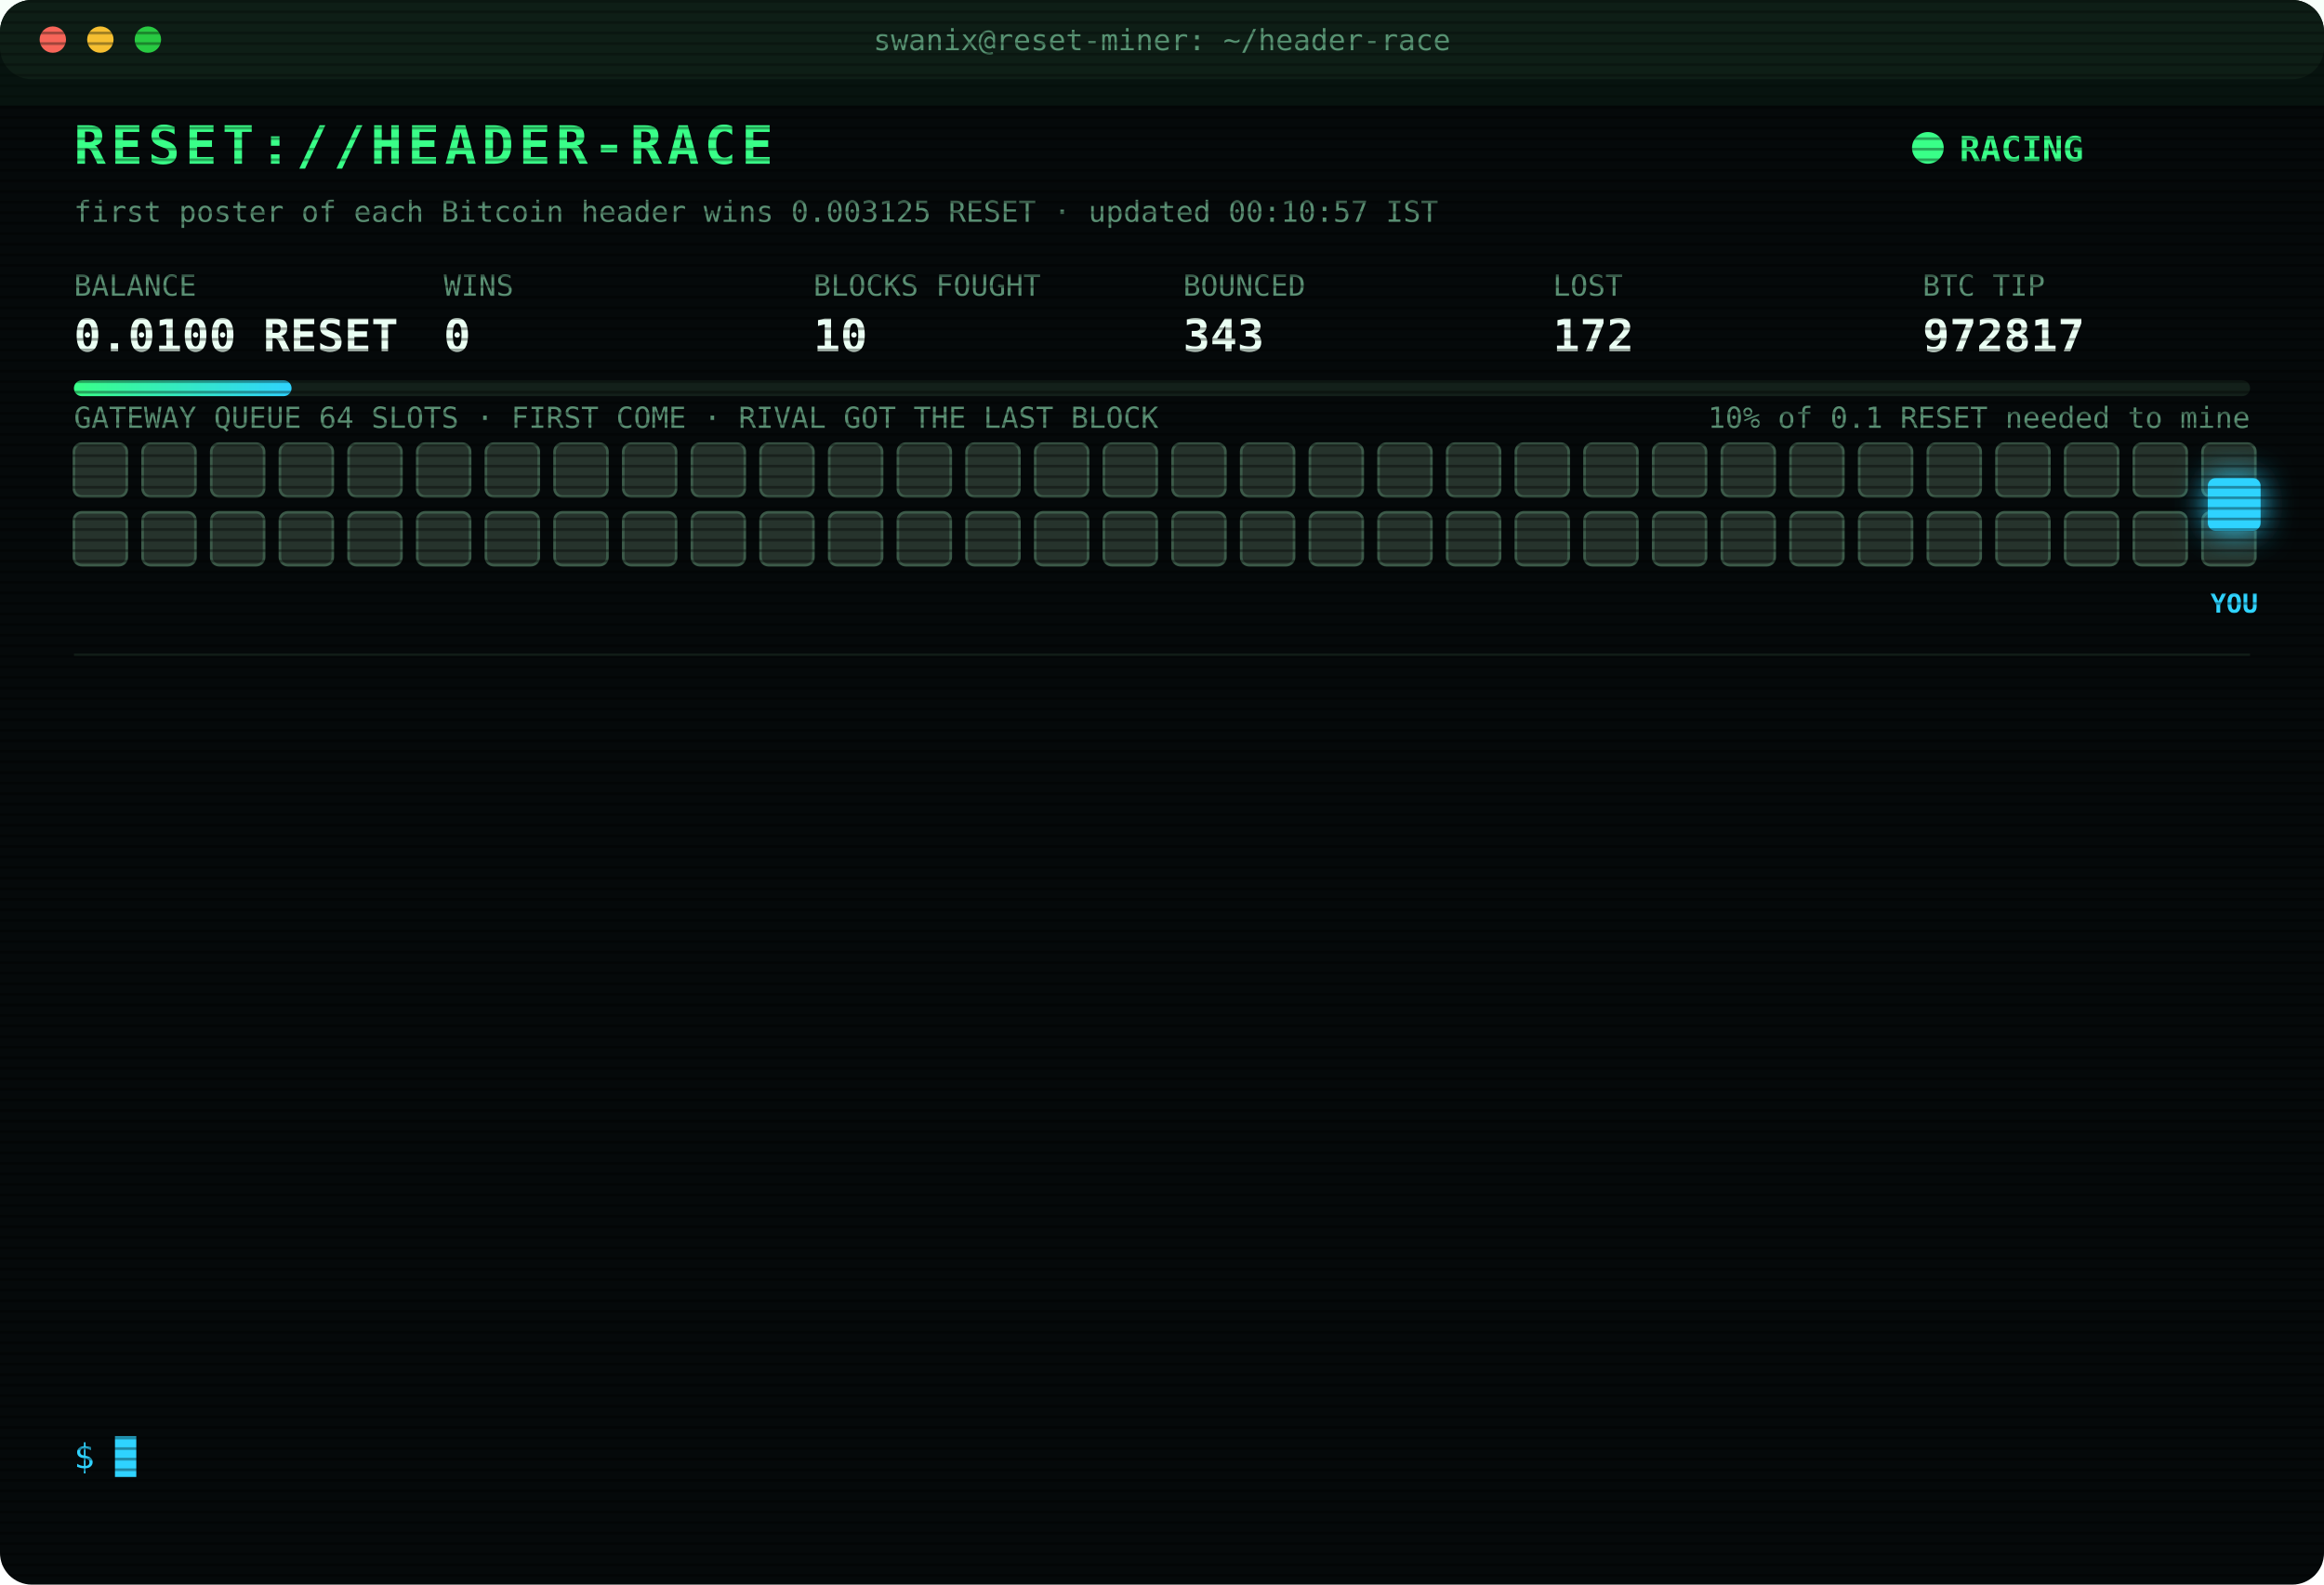
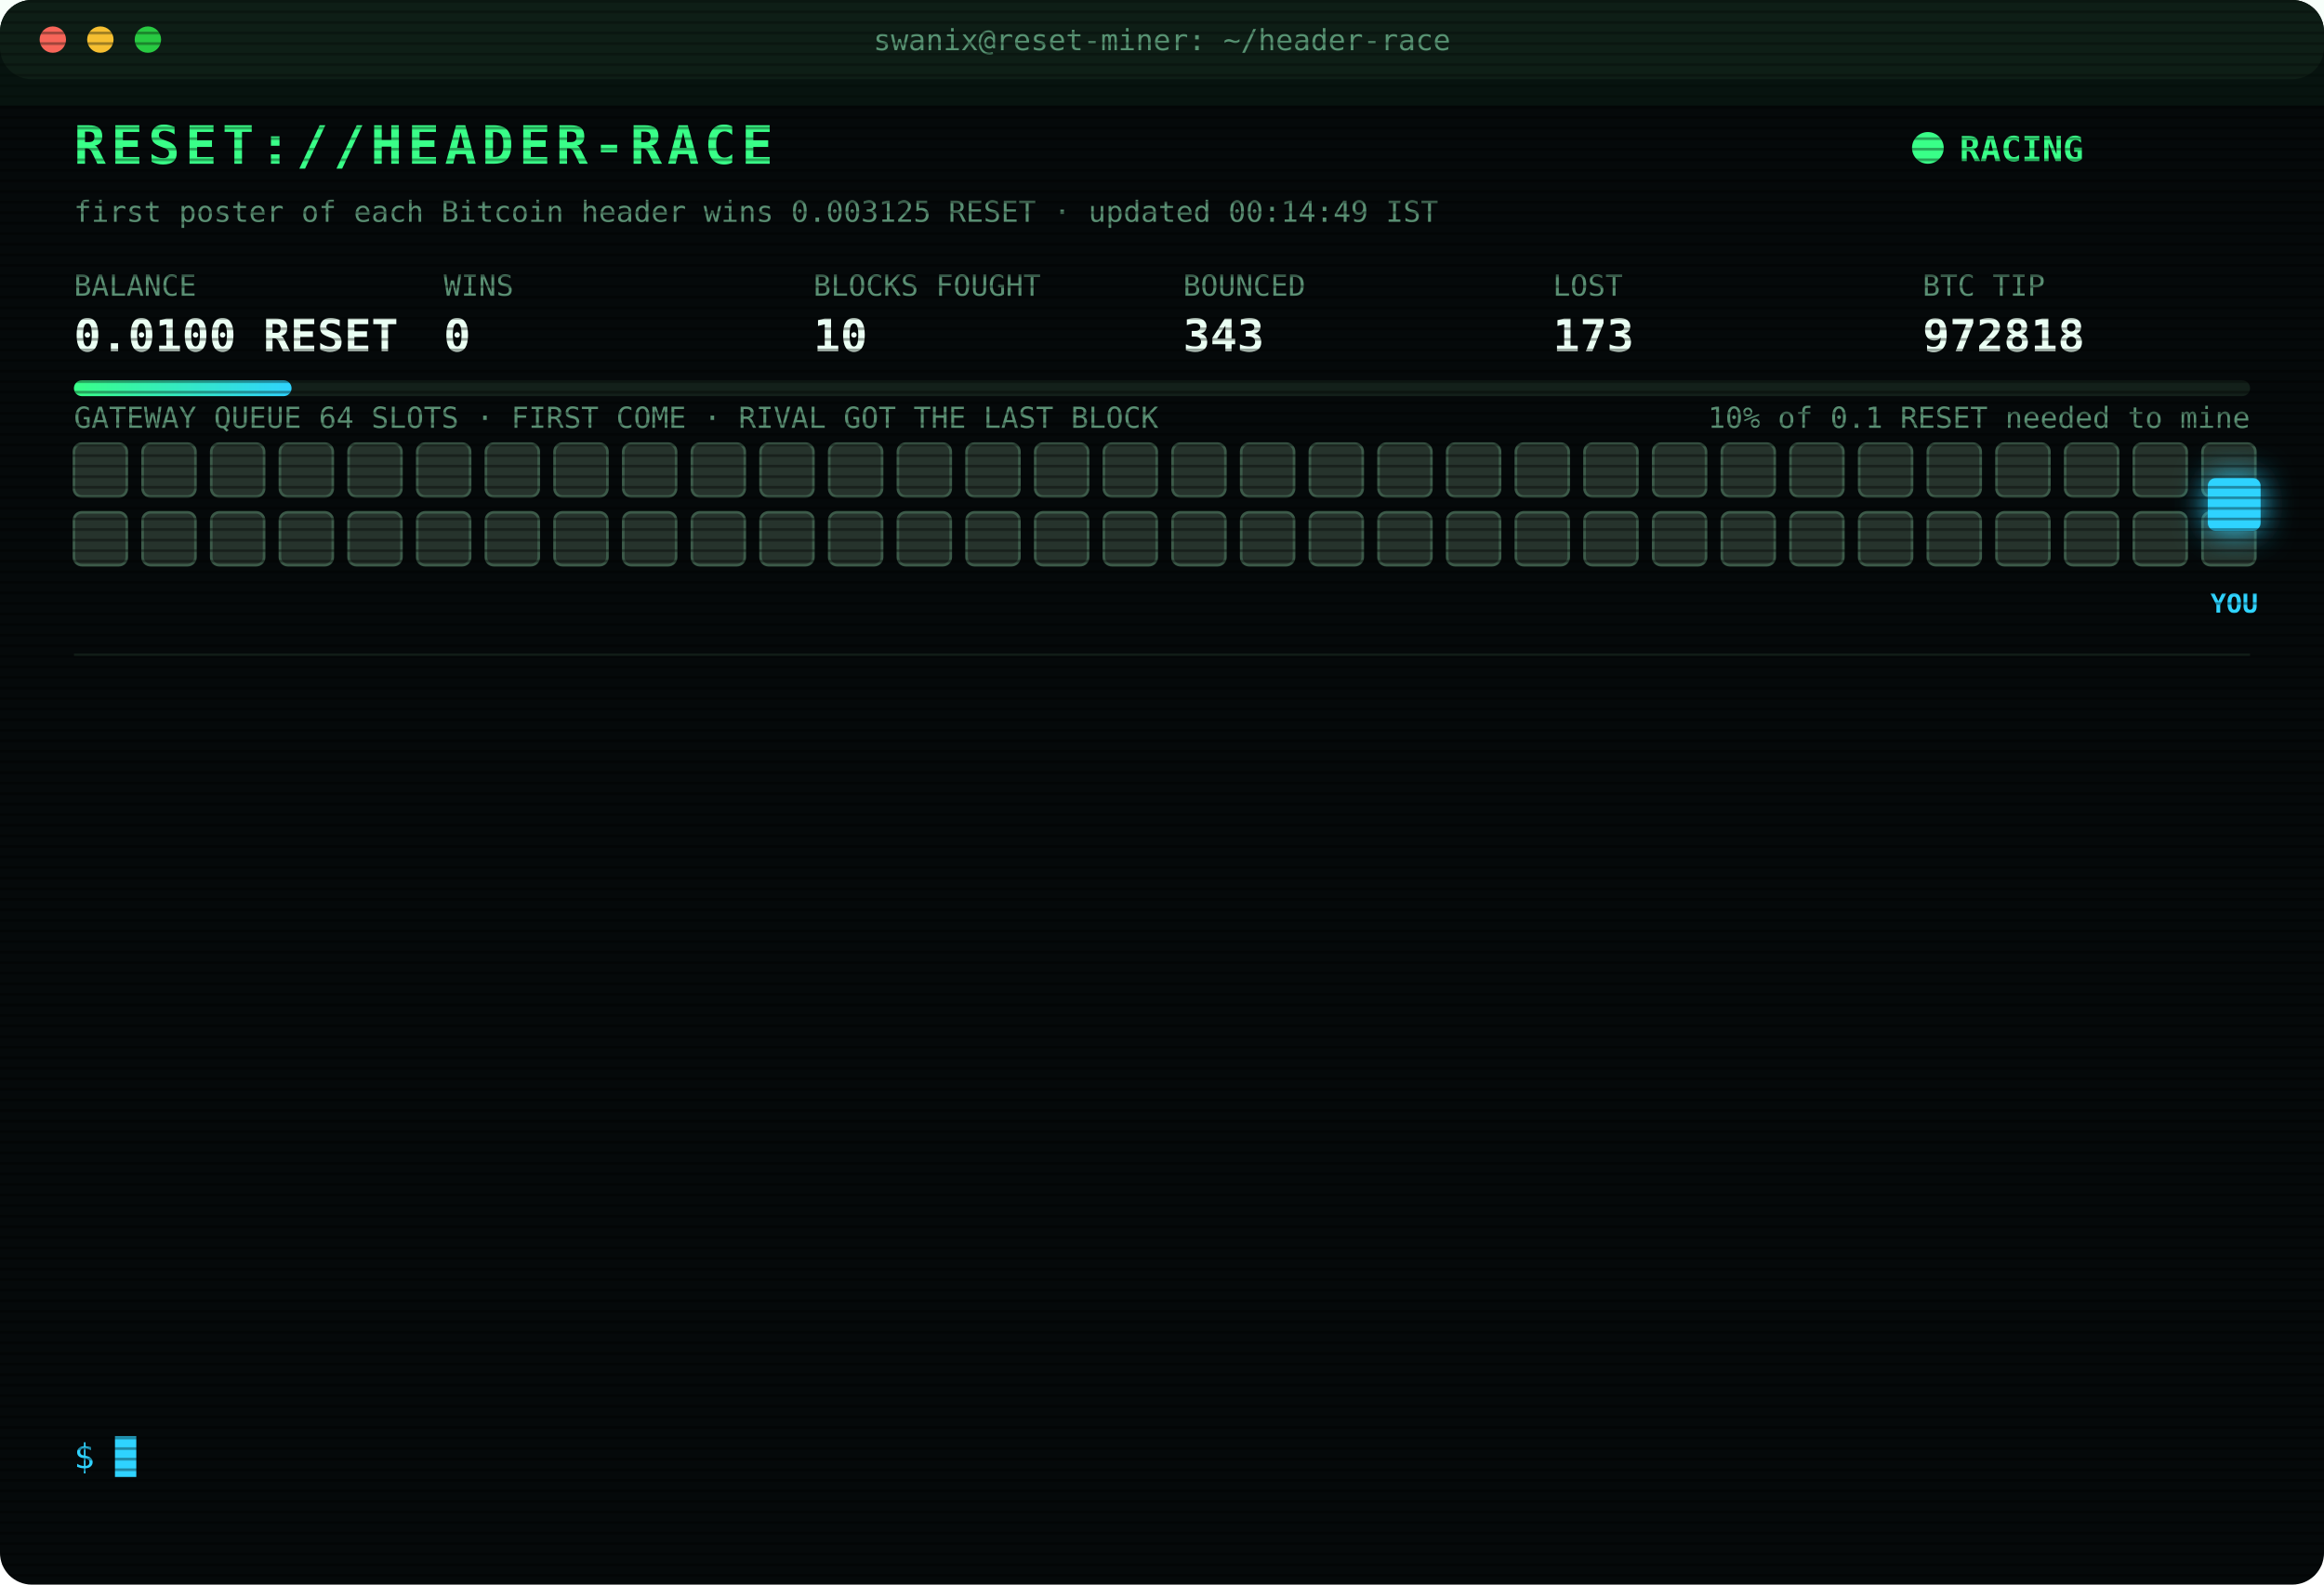
<svg xmlns="http://www.w3.org/2000/svg" width="880" height="600" viewBox="0 0 880 600" font-family="ui-monospace,SFMono-Regular,Menlo,Consolas,monospace">
  <style>
text{font-size:13px;fill:#7CFFB2}
.title{font-size:20px;font-weight:700;fill:#39FF88;letter-spacing:2px;animation:glitch 3s infinite steps(1)}
.sub{fill:#2fd3ff}.k{fill:#5a8f73;font-size:11px}.v{font-size:17px;font-weight:700;fill:#eafff3}
.ts{fill:#3f6b56}.boot{fill:#2fd3ff}.dim{fill:#5a8f73}.bad{fill:#ff4d6d}.warn{fill:#ffd23f}.mag{fill:#ff5cf0}.win{fill:#39FF88;font-weight:700}
.tag{font-size:10px;fill:#2fd3ff;font-weight:700}
.rival{fill:#26332c;stroke:#3c5a49;animation:jam 1.2s infinite alternate}
.idle{fill:#141c18;stroke:#22302a;animation:breathe 4s infinite}
.me{fill:#2fd3ff;filter:drop-shadow(0 0 6px #2fd3ff)}
.hover{animation:nudge 1.1s infinite ease-in-out}.bounce{animation:kick 1.4s infinite}
.ln{opacity:0;animation:in .4s forwards}
.cur{animation:blink 1s infinite steps(1)}
.scan{animation:scan 6s infinite linear}
.led{animation:blink 1.4s infinite}
@keyframes in{from{opacity:0;transform:translateX(-6px)}to{opacity:1;transform:none}}
@keyframes blink{50%{opacity:0}}
@keyframes jam{to{fill:#33463b}}
@keyframes breathe{50%{opacity:.4}}
@keyframes nudge{50%{transform:translateX(-10px)}}
@keyframes kick{0%,100%{transform:none}30%{transform:translateX(-14px)}55%{transform:translateX(10px) translateY(-6px)}}
@keyframes glitch{0%,92%{transform:none}93%{transform:translateX(2px);fill:#ff4d6d}95%{transform:translateX(-2px);fill:#2fd3ff}97%{transform:none}}
@keyframes scan{from{transform:translateY(-40px)}to{transform:translateY(600px)}}
</style>
  <defs>
    <pattern id="sl" width="4" height="4" patternUnits="userSpaceOnUse">
      <rect width="4" height="1" fill="#000" opacity=".35" />
    </pattern>
    <linearGradient id="bar">
      <stop offset="0" stop-color="#39FF88" />
      <stop offset="1" stop-color="#2fd3ff" />
    </linearGradient>
  </defs>
  <rect width="880" height="600" rx="12" fill="#05090a" />
  <rect width="880" height="30" rx="12" fill="#0d1512" />
  <circle cx="20" cy="15" r="5" fill="#ff5f57" />
  <circle cx="38" cy="15" r="5" fill="#febc2e" />
  <circle cx="56" cy="15" r="5" fill="#28c840" />
  <text x="440" y="19" text-anchor="middle" class="k">swanix@reset-miner: ~/header-race</text>
  <text x="28" y="62" class="title">RESET://HEADER-RACE</text>
  <circle class="led" cx="730" cy="56" r="6" fill="#39FF88" />
  <text x="742" y="61" class="win">RACING</text>
-   <text x="28" y="84" class="k">first poster of each Bitcoin header wins 0.003125 RESET · updated 00:10:57 IST</text>
+   <text x="28" y="84" class="k">first poster of each Bitcoin header wins 0.003125 RESET · updated 00:14:49 IST</text>
  <text x="28" y="112" class="k">BALANCE</text>
  <text x="28" y="133" class="v">0.0100 RESET</text>
  <text x="168" y="112" class="k">WINS</text>
  <text x="168" y="133" class="v">0</text>
  <text x="308" y="112" class="k">BLOCKS FOUGHT</text>
  <text x="308" y="133" class="v">10</text>
  <text x="448" y="112" class="k">BOUNCED</text>
  <text x="448" y="133" class="v">343</text>
  <text x="588" y="112" class="k">LOST</text>
-   <text x="588" y="133" class="v">172</text>
+   <text x="588" y="133" class="v">173</text>
  <text x="728" y="112" class="k">BTC TIP</text>
-   <text x="728" y="133" class="v">972817</text>
+   <text x="728" y="133" class="v">972818</text>
  <rect x="28" y="144" width="824" height="6" rx="3" fill="#13201a" />
  <rect x="28" y="144" width="82.4" height="6" rx="3" fill="url(#bar)" />
  <text x="852" y="162" text-anchor="end" class="k">10% of 0.1 RESET needed to mine</text>
  <text x="28" y="162" class="k">GATEWAY QUEUE 64 SLOTS · FIRST COME · RIVAL GOT THE LAST BLOCK</text>
  <rect class="rival" x="28" y="168" width="20" height="20" rx="3" style="animation-delay:0.00s" />
  <rect class="rival" x="54" y="168" width="20" height="20" rx="3" style="animation-delay:0.05s" />
  <rect class="rival" x="80" y="168" width="20" height="20" rx="3" style="animation-delay:0.10s" />
  <rect class="rival" x="106" y="168" width="20" height="20" rx="3" style="animation-delay:0.15s" />
  <rect class="rival" x="132" y="168" width="20" height="20" rx="3" style="animation-delay:0.20s" />
  <rect class="rival" x="158" y="168" width="20" height="20" rx="3" style="animation-delay:0.25s" />
  <rect class="rival" x="184" y="168" width="20" height="20" rx="3" style="animation-delay:0.30s" />
  <rect class="rival" x="210" y="168" width="20" height="20" rx="3" style="animation-delay:0.35s" />
  <rect class="rival" x="236" y="168" width="20" height="20" rx="3" style="animation-delay:0.40s" />
  <rect class="rival" x="262" y="168" width="20" height="20" rx="3" style="animation-delay:0.45s" />
  <rect class="rival" x="288" y="168" width="20" height="20" rx="3" style="animation-delay:0.50s" />
  <rect class="rival" x="314" y="168" width="20" height="20" rx="3" style="animation-delay:0.55s" />
  <rect class="rival" x="340" y="168" width="20" height="20" rx="3" style="animation-delay:0.60s" />
  <rect class="rival" x="366" y="168" width="20" height="20" rx="3" style="animation-delay:0.65s" />
  <rect class="rival" x="392" y="168" width="20" height="20" rx="3" style="animation-delay:0.70s" />
  <rect class="rival" x="418" y="168" width="20" height="20" rx="3" style="animation-delay:0.75s" />
  <rect class="rival" x="444" y="168" width="20" height="20" rx="3" style="animation-delay:0.80s" />
  <rect class="rival" x="470" y="168" width="20" height="20" rx="3" style="animation-delay:0.85s" />
  <rect class="rival" x="496" y="168" width="20" height="20" rx="3" style="animation-delay:0.90s" />
  <rect class="rival" x="522" y="168" width="20" height="20" rx="3" style="animation-delay:0.95s" />
  <rect class="rival" x="548" y="168" width="20" height="20" rx="3" style="animation-delay:1.00s" />
  <rect class="rival" x="574" y="168" width="20" height="20" rx="3" style="animation-delay:1.05s" />
  <rect class="rival" x="600" y="168" width="20" height="20" rx="3" style="animation-delay:1.10s" />
  <rect class="rival" x="626" y="168" width="20" height="20" rx="3" style="animation-delay:1.15s" />
  <rect class="rival" x="652" y="168" width="20" height="20" rx="3" style="animation-delay:1.20s" />
  <rect class="rival" x="678" y="168" width="20" height="20" rx="3" style="animation-delay:1.25s" />
  <rect class="rival" x="704" y="168" width="20" height="20" rx="3" style="animation-delay:1.30s" />
  <rect class="rival" x="730" y="168" width="20" height="20" rx="3" style="animation-delay:1.35s" />
  <rect class="rival" x="756" y="168" width="20" height="20" rx="3" style="animation-delay:1.40s" />
  <rect class="rival" x="782" y="168" width="20" height="20" rx="3" style="animation-delay:1.45s" />
  <rect class="rival" x="808" y="168" width="20" height="20" rx="3" style="animation-delay:1.50s" />
  <rect class="rival" x="834" y="168" width="20" height="20" rx="3" style="animation-delay:1.55s" />
  <rect class="rival" x="28" y="194" width="20" height="20" rx="3" style="animation-delay:1.60s" />
  <rect class="rival" x="54" y="194" width="20" height="20" rx="3" style="animation-delay:1.65s" />
  <rect class="rival" x="80" y="194" width="20" height="20" rx="3" style="animation-delay:1.70s" />
  <rect class="rival" x="106" y="194" width="20" height="20" rx="3" style="animation-delay:1.75s" />
  <rect class="rival" x="132" y="194" width="20" height="20" rx="3" style="animation-delay:1.80s" />
  <rect class="rival" x="158" y="194" width="20" height="20" rx="3" style="animation-delay:1.85s" />
  <rect class="rival" x="184" y="194" width="20" height="20" rx="3" style="animation-delay:1.90s" />
  <rect class="rival" x="210" y="194" width="20" height="20" rx="3" style="animation-delay:1.95s" />
  <rect class="rival" x="236" y="194" width="20" height="20" rx="3" style="animation-delay:2.00s" />
  <rect class="rival" x="262" y="194" width="20" height="20" rx="3" style="animation-delay:2.05s" />
  <rect class="rival" x="288" y="194" width="20" height="20" rx="3" style="animation-delay:2.10s" />
  <rect class="rival" x="314" y="194" width="20" height="20" rx="3" style="animation-delay:2.15s" />
  <rect class="rival" x="340" y="194" width="20" height="20" rx="3" style="animation-delay:2.20s" />
  <rect class="rival" x="366" y="194" width="20" height="20" rx="3" style="animation-delay:2.25s" />
  <rect class="rival" x="392" y="194" width="20" height="20" rx="3" style="animation-delay:2.30s" />
  <rect class="rival" x="418" y="194" width="20" height="20" rx="3" style="animation-delay:2.35s" />
  <rect class="rival" x="444" y="194" width="20" height="20" rx="3" style="animation-delay:2.40s" />
  <rect class="rival" x="470" y="194" width="20" height="20" rx="3" style="animation-delay:2.45s" />
  <rect class="rival" x="496" y="194" width="20" height="20" rx="3" style="animation-delay:2.50s" />
  <rect class="rival" x="522" y="194" width="20" height="20" rx="3" style="animation-delay:2.55s" />
  <rect class="rival" x="548" y="194" width="20" height="20" rx="3" style="animation-delay:2.60s" />
  <rect class="rival" x="574" y="194" width="20" height="20" rx="3" style="animation-delay:2.65s" />
  <rect class="rival" x="600" y="194" width="20" height="20" rx="3" style="animation-delay:2.70s" />
  <rect class="rival" x="626" y="194" width="20" height="20" rx="3" style="animation-delay:2.75s" />
  <rect class="rival" x="652" y="194" width="20" height="20" rx="3" style="animation-delay:2.80s" />
  <rect class="rival" x="678" y="194" width="20" height="20" rx="3" style="animation-delay:2.85s" />
  <rect class="rival" x="704" y="194" width="20" height="20" rx="3" style="animation-delay:2.90s" />
  <rect class="rival" x="730" y="194" width="20" height="20" rx="3" style="animation-delay:2.95s" />
  <rect class="rival" x="756" y="194" width="20" height="20" rx="3" style="animation-delay:3.00s" />
  <rect class="rival" x="782" y="194" width="20" height="20" rx="3" style="animation-delay:3.05s" />
  <rect class="rival" x="808" y="194" width="20" height="20" rx="3" style="animation-delay:3.10s" />
  <rect class="rival" x="834" y="194" width="20" height="20" rx="3" style="animation-delay:3.15s" />
  <g class="hover">
    <rect class="me" x="836" y="181" width="20" height="20" rx="3" />
    <text class="tag" x="846" y="232" text-anchor="middle">YOU</text>
  </g>
  <line x1="28" x2="852" y1="248" y2="248" stroke="#13201a" />
  <g class="ln" style="animation-delay:0.40s">
-     <text x="28" y="270" class="ts">22:25:14</text>
-     <text x="104" y="270" class="bad">[LOST] #972802 taken by a rival miner</text>
+     <text x="28" y="270" class="ts">22:37:24</text>
+     <text x="104" y="270" class="bad">[LOST] #972803 taken by a rival miner</text>
  </g>
  <g class="ln" style="animation-delay:0.65s">
-     <text x="28" y="292" class="ts">22:37:24</text>
-     <text x="104" y="292" class="bad">[LOST] #972803 taken by a rival miner</text>
+     <text x="28" y="292" class="ts">22:57:43</text>
+     <text x="104" y="292" class="bad">[LOST] #972805 taken by a rival miner</text>
  </g>
  <g class="ln" style="animation-delay:0.90s">
-     <text x="28" y="314" class="ts">22:57:43</text>
-     <text x="104" y="314" class="bad">[LOST] #972805 taken by a rival miner</text>
+     <text x="28" y="314" class="ts">23:02:29</text>
+     <text x="104" y="314" class="bad">[LOST] #972807 taken by a rival miner</text>
  </g>
  <g class="ln" style="animation-delay:1.15s">
-     <text x="28" y="336" class="ts">23:02:29</text>
-     <text x="104" y="336" class="bad">[LOST] #972807 taken by a rival miner</text>
+     <text x="28" y="336" class="ts">23:04:15</text>
+     <text x="104" y="336" class="bad">[LOST] #972808 taken by a rival miner</text>
  </g>
  <g class="ln" style="animation-delay:1.40s">
-     <text x="28" y="358" class="ts">23:04:15</text>
-     <text x="104" y="358" class="bad">[LOST] #972808 taken by a rival miner</text>
+     <text x="28" y="358" class="ts">23:12:21</text>
+     <text x="104" y="358" class="bad">[LOST] #972809 taken by a rival miner</text>
  </g>
  <g class="ln" style="animation-delay:1.65s">
-     <text x="28" y="380" class="ts">23:12:21</text>
-     <text x="104" y="380" class="bad">[LOST] #972809 taken by a rival miner</text>
+     <text x="28" y="380" class="ts">23:19:37</text>
+     <text x="104" y="380" class="bad">[LOST] #972811 taken by a rival miner</text>
  </g>
  <g class="ln" style="animation-delay:1.90s">
-     <text x="28" y="402" class="ts">23:19:37</text>
-     <text x="104" y="402" class="bad">[LOST] #972811 taken by a rival miner</text>
+     <text x="28" y="402" class="ts">23:29:16</text>
+     <text x="104" y="402" class="bad">[LOST] #972812 taken by a rival miner</text>
  </g>
  <g class="ln" style="animation-delay:2.15s">
-     <text x="28" y="424" class="ts">23:29:16</text>
-     <text x="104" y="424" class="bad">[LOST] #972812 taken by a rival miner</text>
+     <text x="28" y="424" class="ts">23:37:41</text>
+     <text x="104" y="424" class="bad">[LOST] #972813 taken by a rival miner</text>
  </g>
  <g class="ln" style="animation-delay:2.40s">
-     <text x="28" y="446" class="ts">23:37:41</text>
-     <text x="104" y="446" class="bad">[LOST] #972813 taken by a rival miner</text>
+     <text x="28" y="446" class="ts">23:40:31</text>
+     <text x="104" y="446" class="bad">[LOST] #972814 taken by a rival miner</text>
  </g>
  <g class="ln" style="animation-delay:2.65s">
-     <text x="28" y="468" class="ts">23:40:31</text>
-     <text x="104" y="468" class="bad">[LOST] #972814 taken by a rival miner</text>
+     <text x="28" y="468" class="ts">23:44:23</text>
+     <text x="104" y="468" class="bad">[LOST] #972815 taken by a rival miner</text>
  </g>
  <g class="ln" style="animation-delay:2.90s">
-     <text x="28" y="490" class="ts">23:44:23</text>
-     <text x="104" y="490" class="bad">[LOST] #972815 taken by a rival miner</text>
+     <text x="28" y="490" class="ts">00:09:34</text>
+     <text x="104" y="490" class="bad">[LOST] #972816 taken by a rival miner</text>
  </g>
  <g class="ln" style="animation-delay:3.15s">
-     <text x="28" y="512" class="ts">00:09:34</text>
-     <text x="104" y="512" class="bad">[LOST] #972816 taken by a rival miner</text>
+     <text x="28" y="512" class="ts">00:10:57</text>
+     <text x="104" y="512" class="bad">[LOST] #972817 taken by a rival miner</text>
  </g>
  <g class="ln" style="animation-delay:3.40s">
-     <text x="28" y="534" class="ts">00:10:57</text>
-     <text x="104" y="534" class="bad">[LOST] #972817 taken by a rival miner</text>
+     <text x="28" y="534" class="ts">00:14:49</text>
+     <text x="104" y="534" class="bad">[LOST] #972818 taken by a rival miner</text>
  </g>
  <text x="28" y="556" class="sub">$ <tspan class="cur">█</tspan>
  </text>
  <rect width="880" height="600" rx="12" fill="url(#sl)" pointer-events="none" />
  <rect class="scan" width="880" height="40" fill="#39FF88" opacity=".04" />
</svg>
